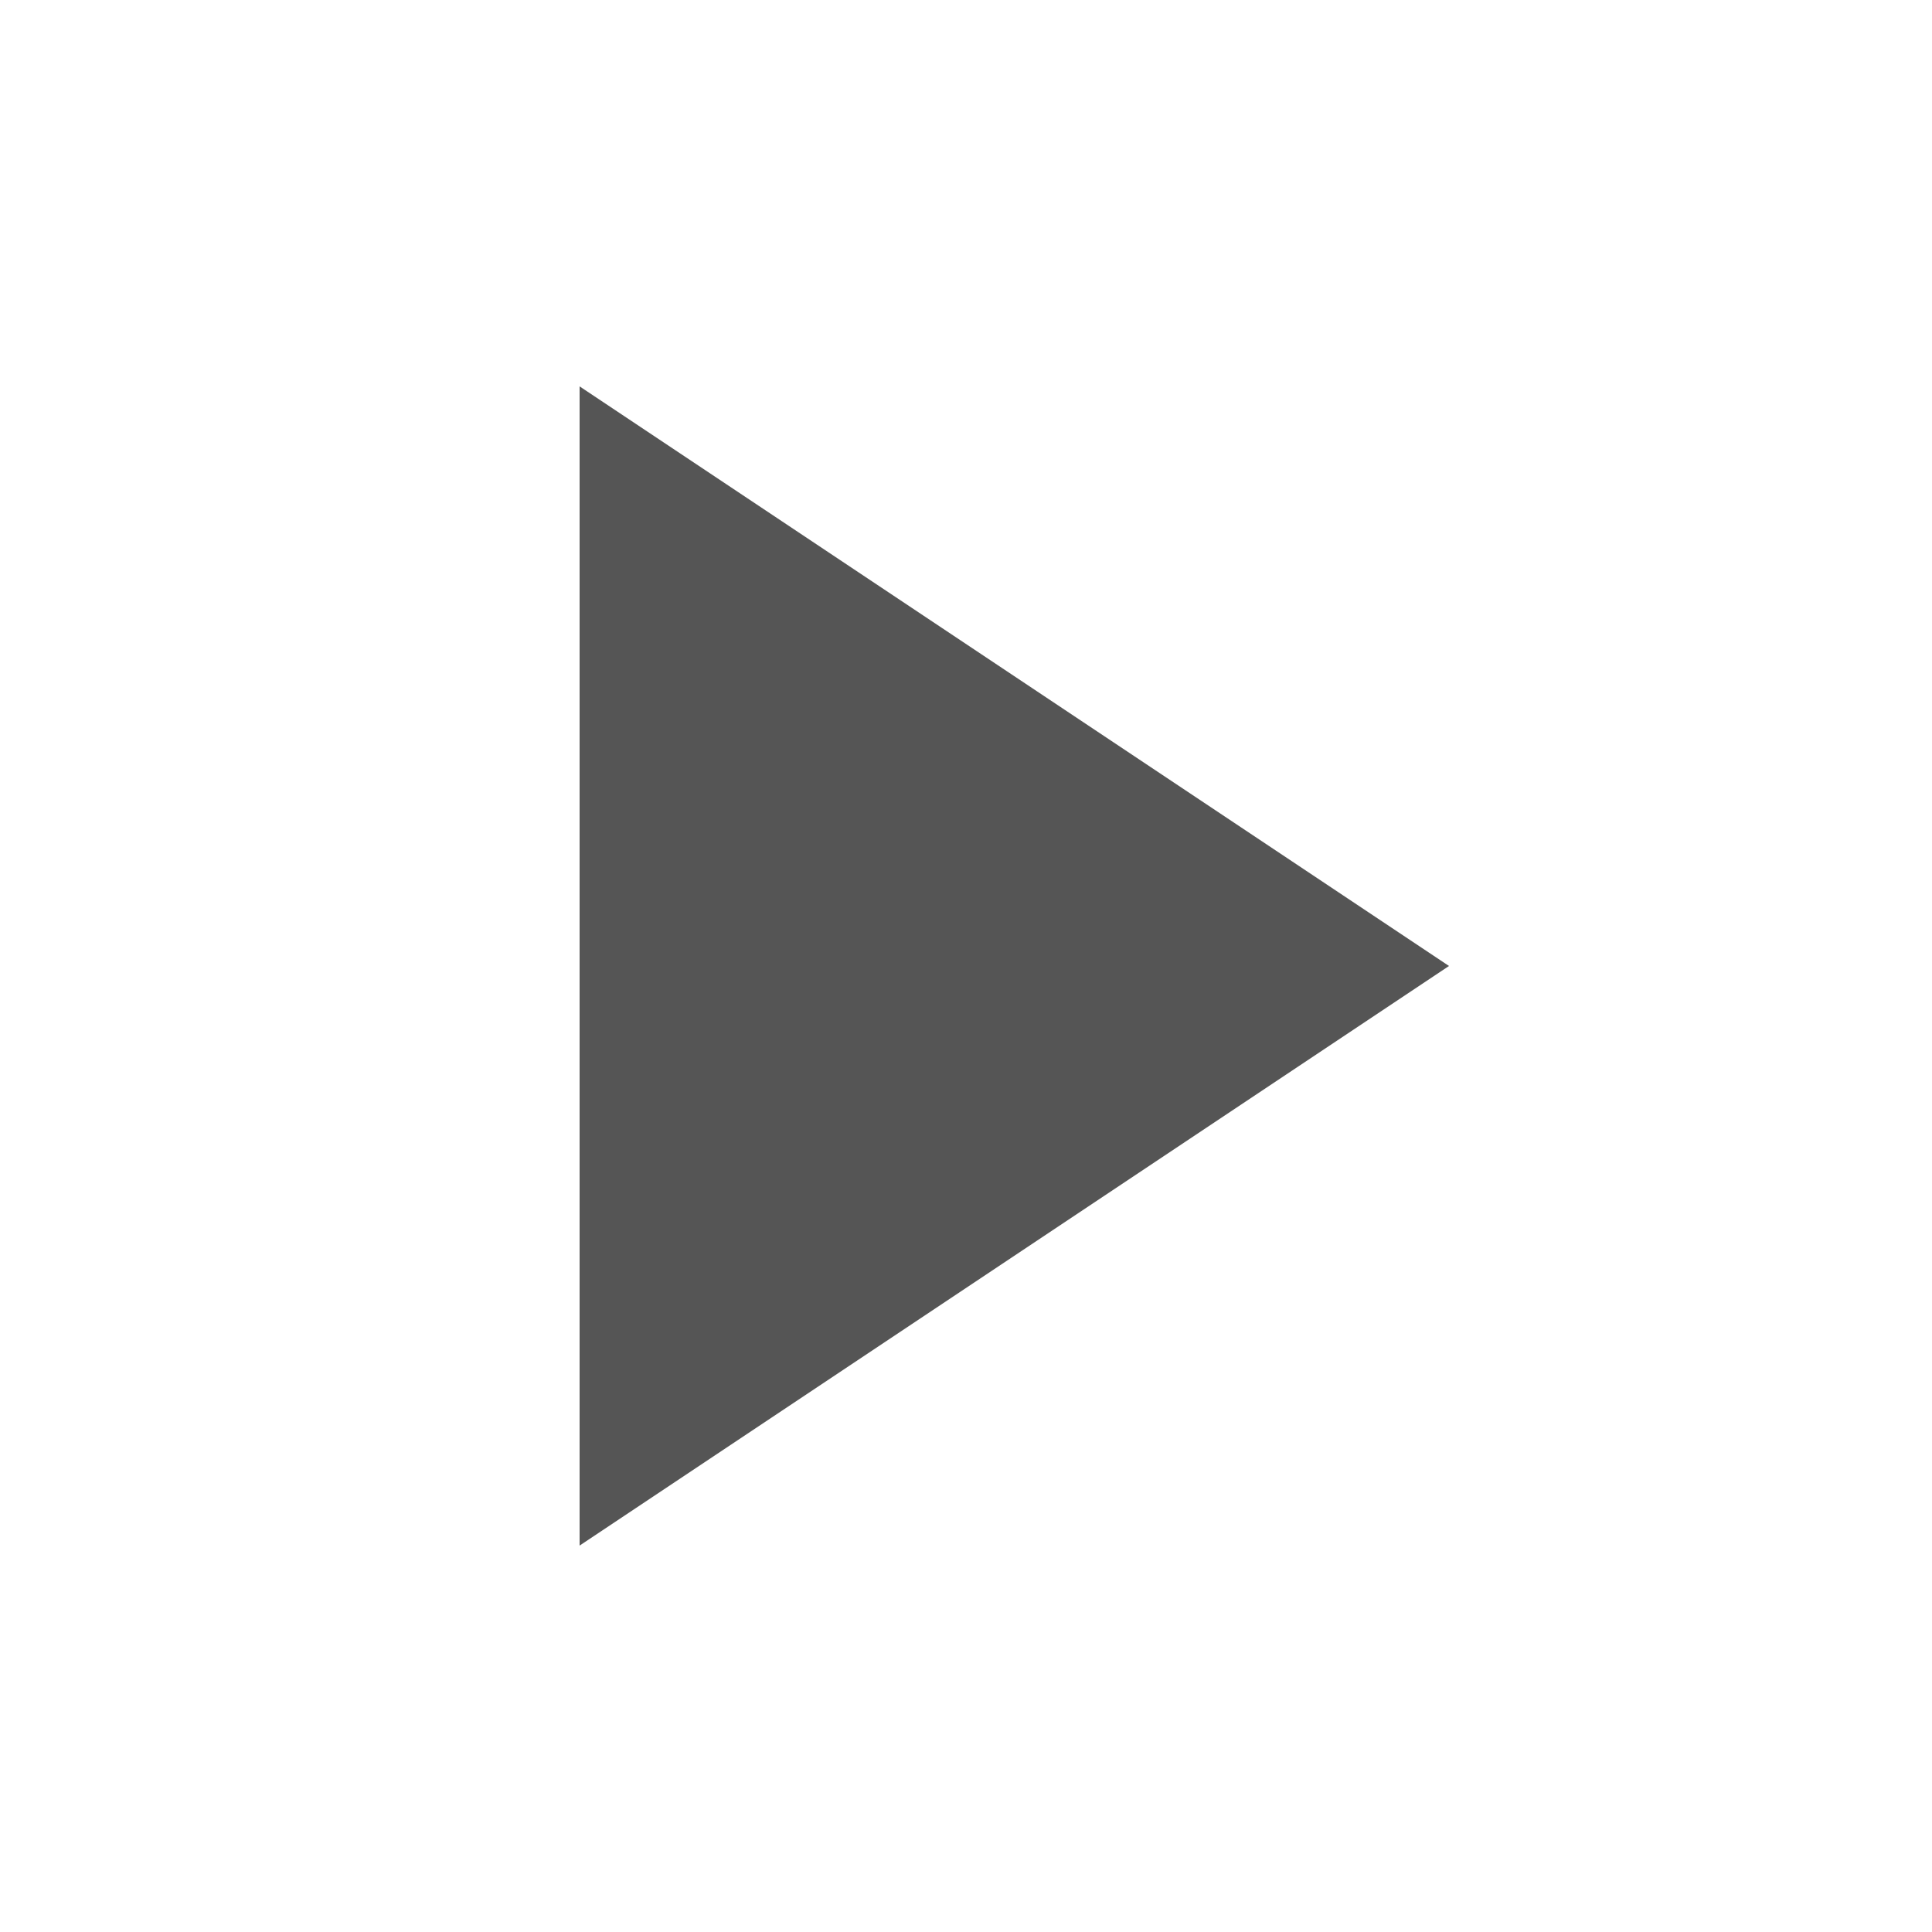
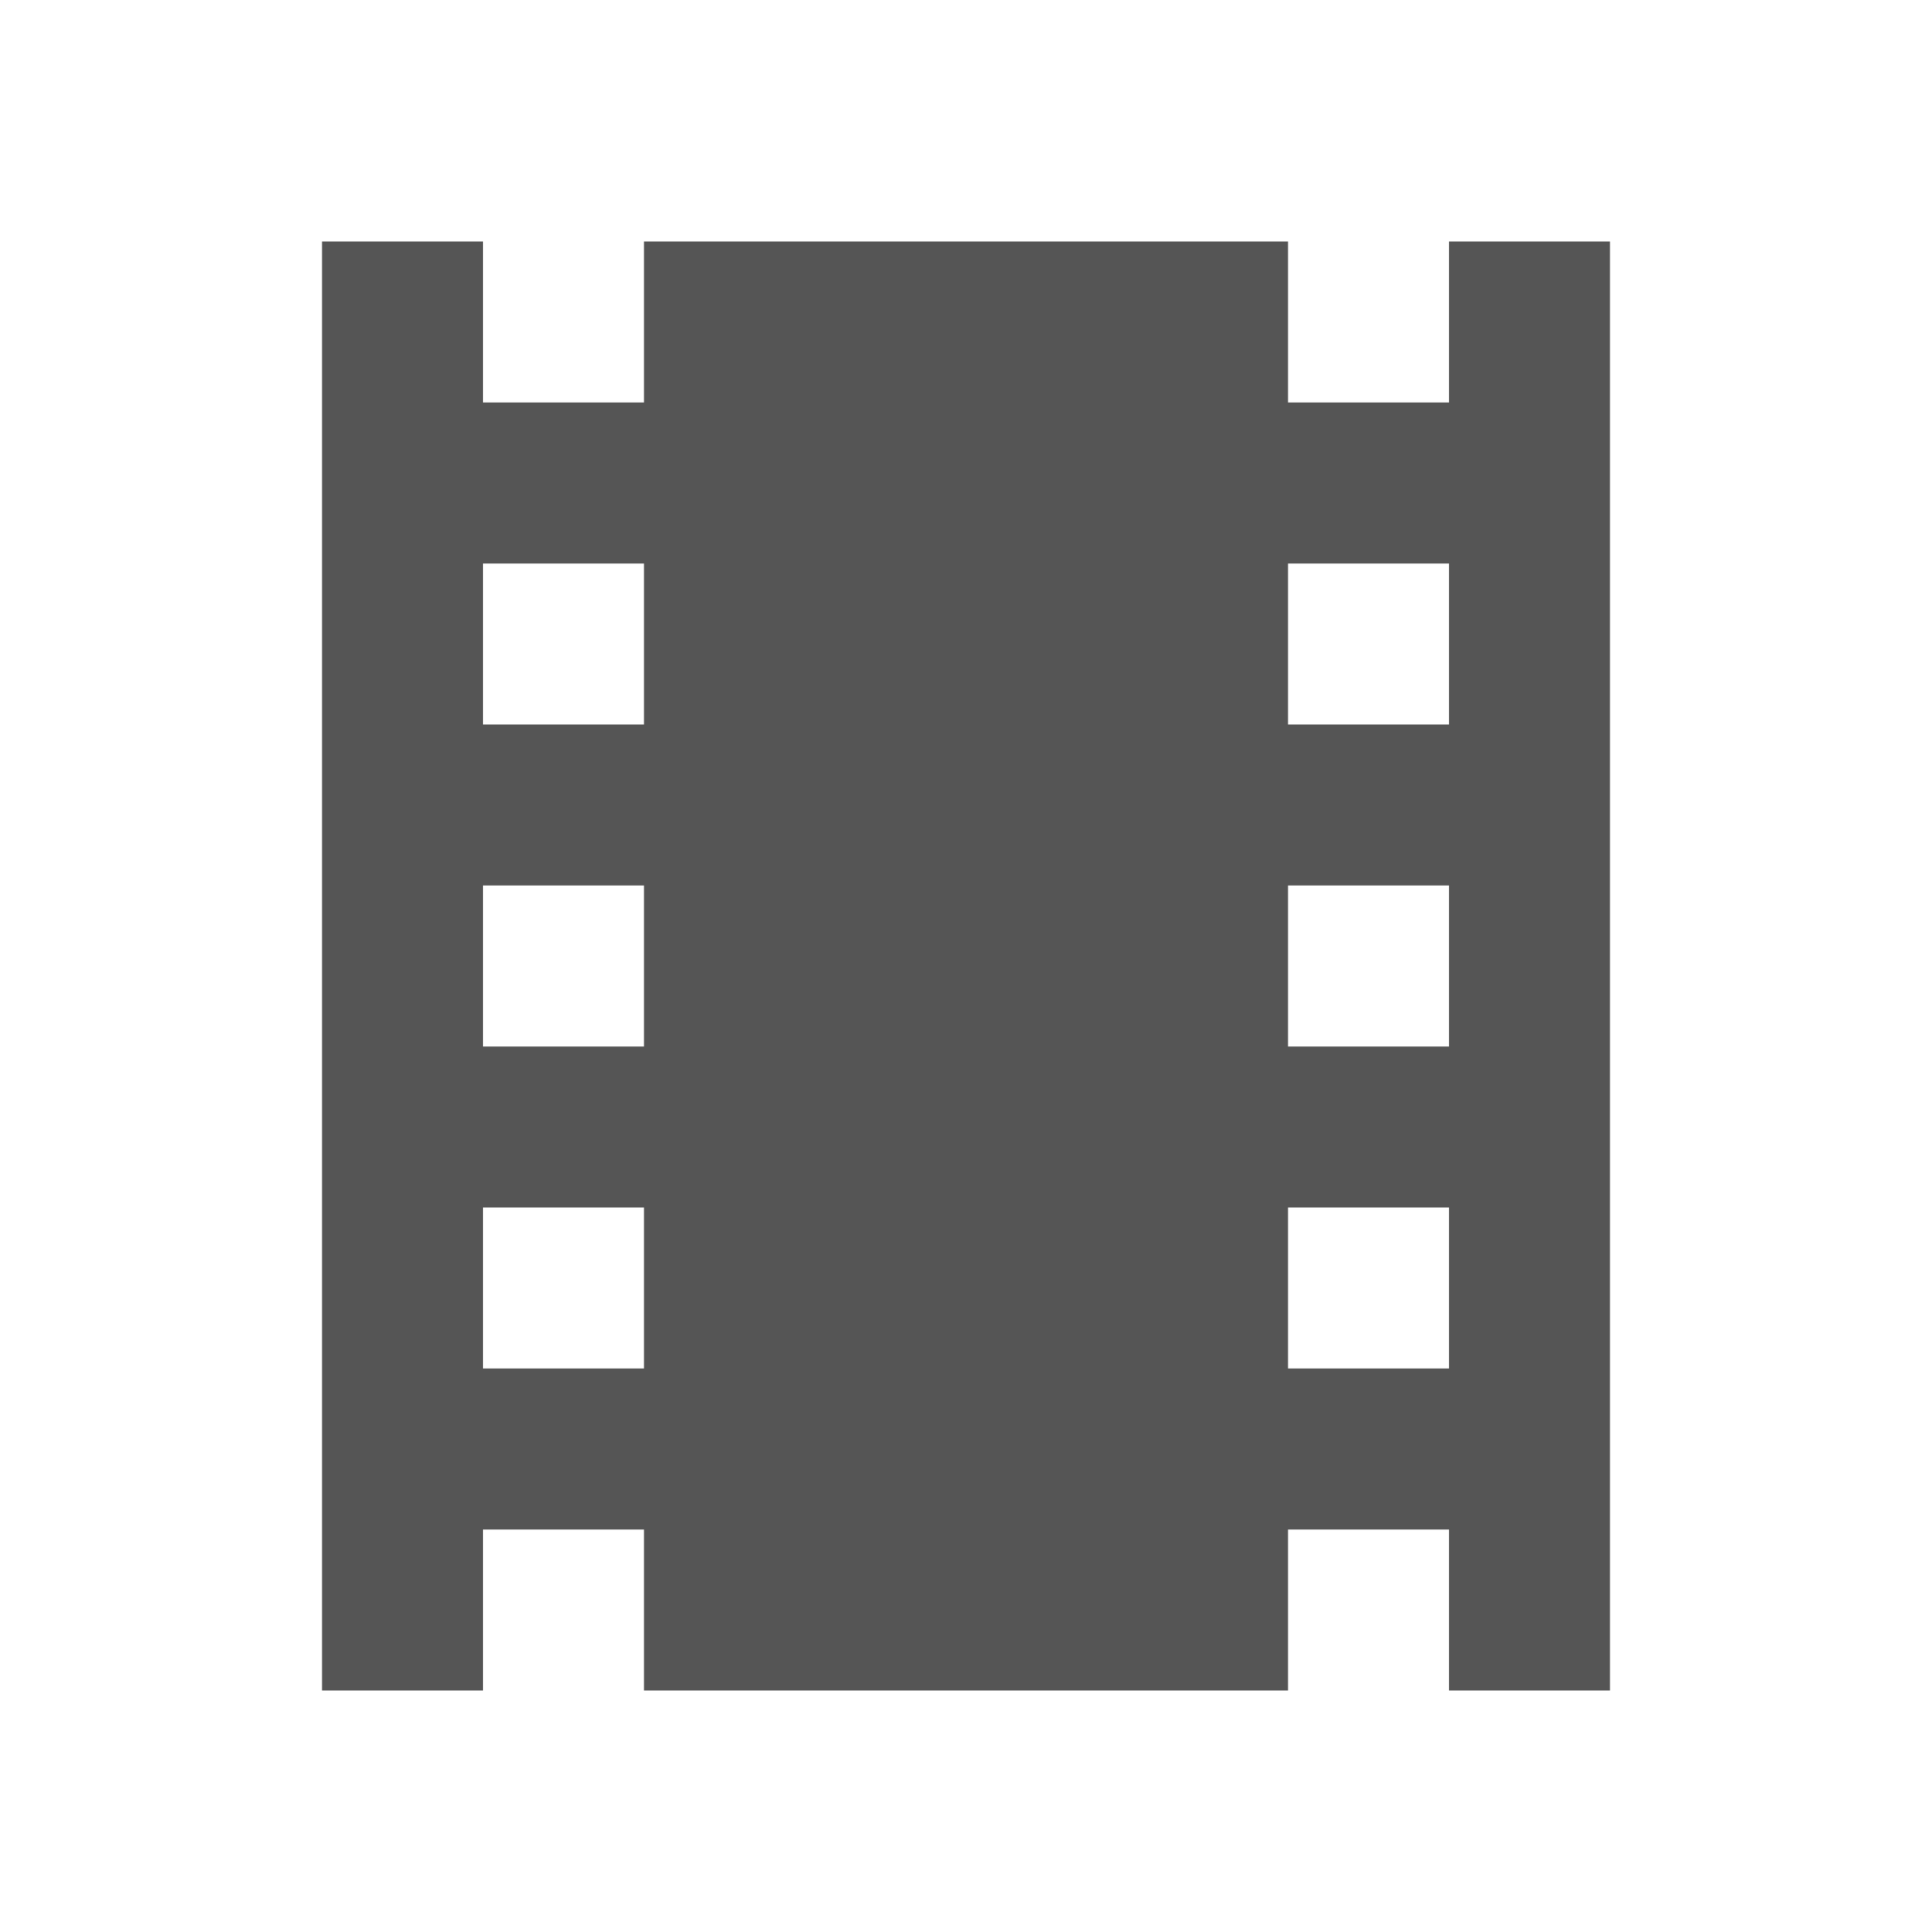
- <svg xmlns="http://www.w3.org/2000/svg" width="20" height="20" viewBox="0 0 20 20">
-   <path fill="#555" d="M6 4l9 6-9 6z" />
+ <svg xmlns="http://www.w3.org/2000/svg" version="1.1" width="24" height="24" viewBox="0 0 24 24">
+   <path fill="#555" d="M18,9H16V7H18M18,13H16V11H18M18,17H16V15H18M8,9H6V7H8M8,13H6V11H8M8,17H6V15H8M18,3V5H16V3H8V5H6V3H4V21H6V19H8V21H16V19H18V21H20V3H18Z" />
</svg>
